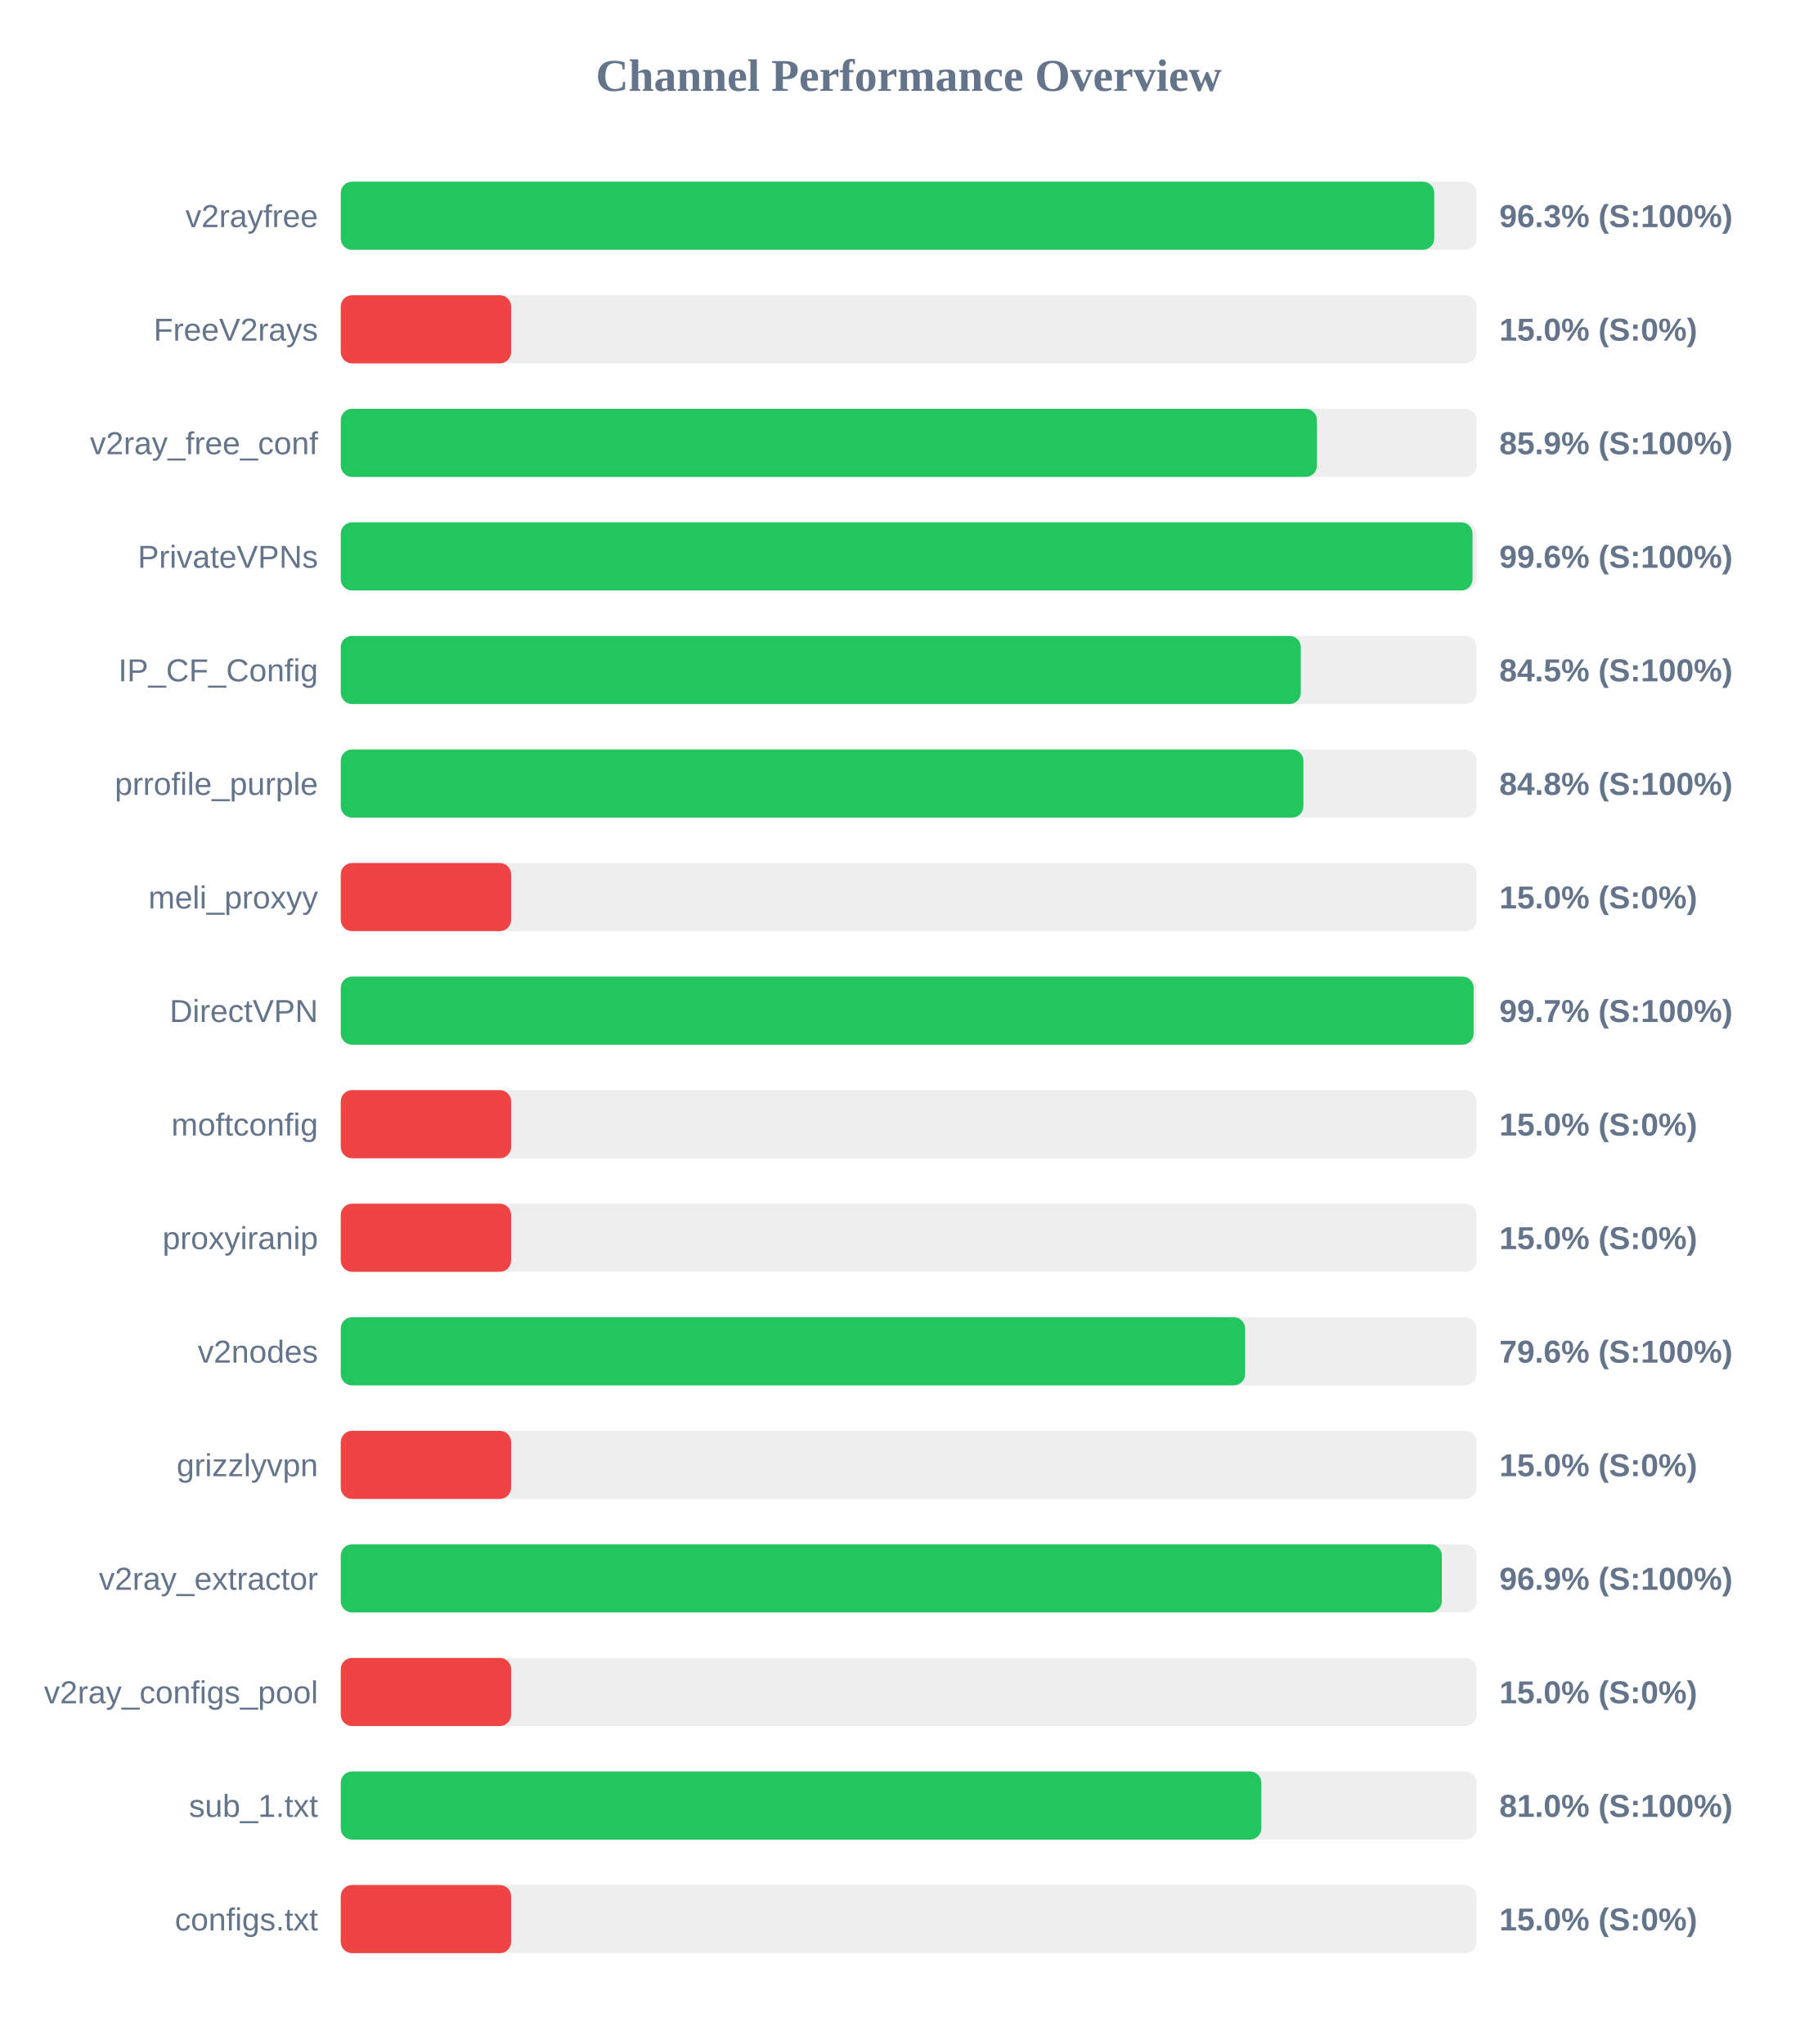
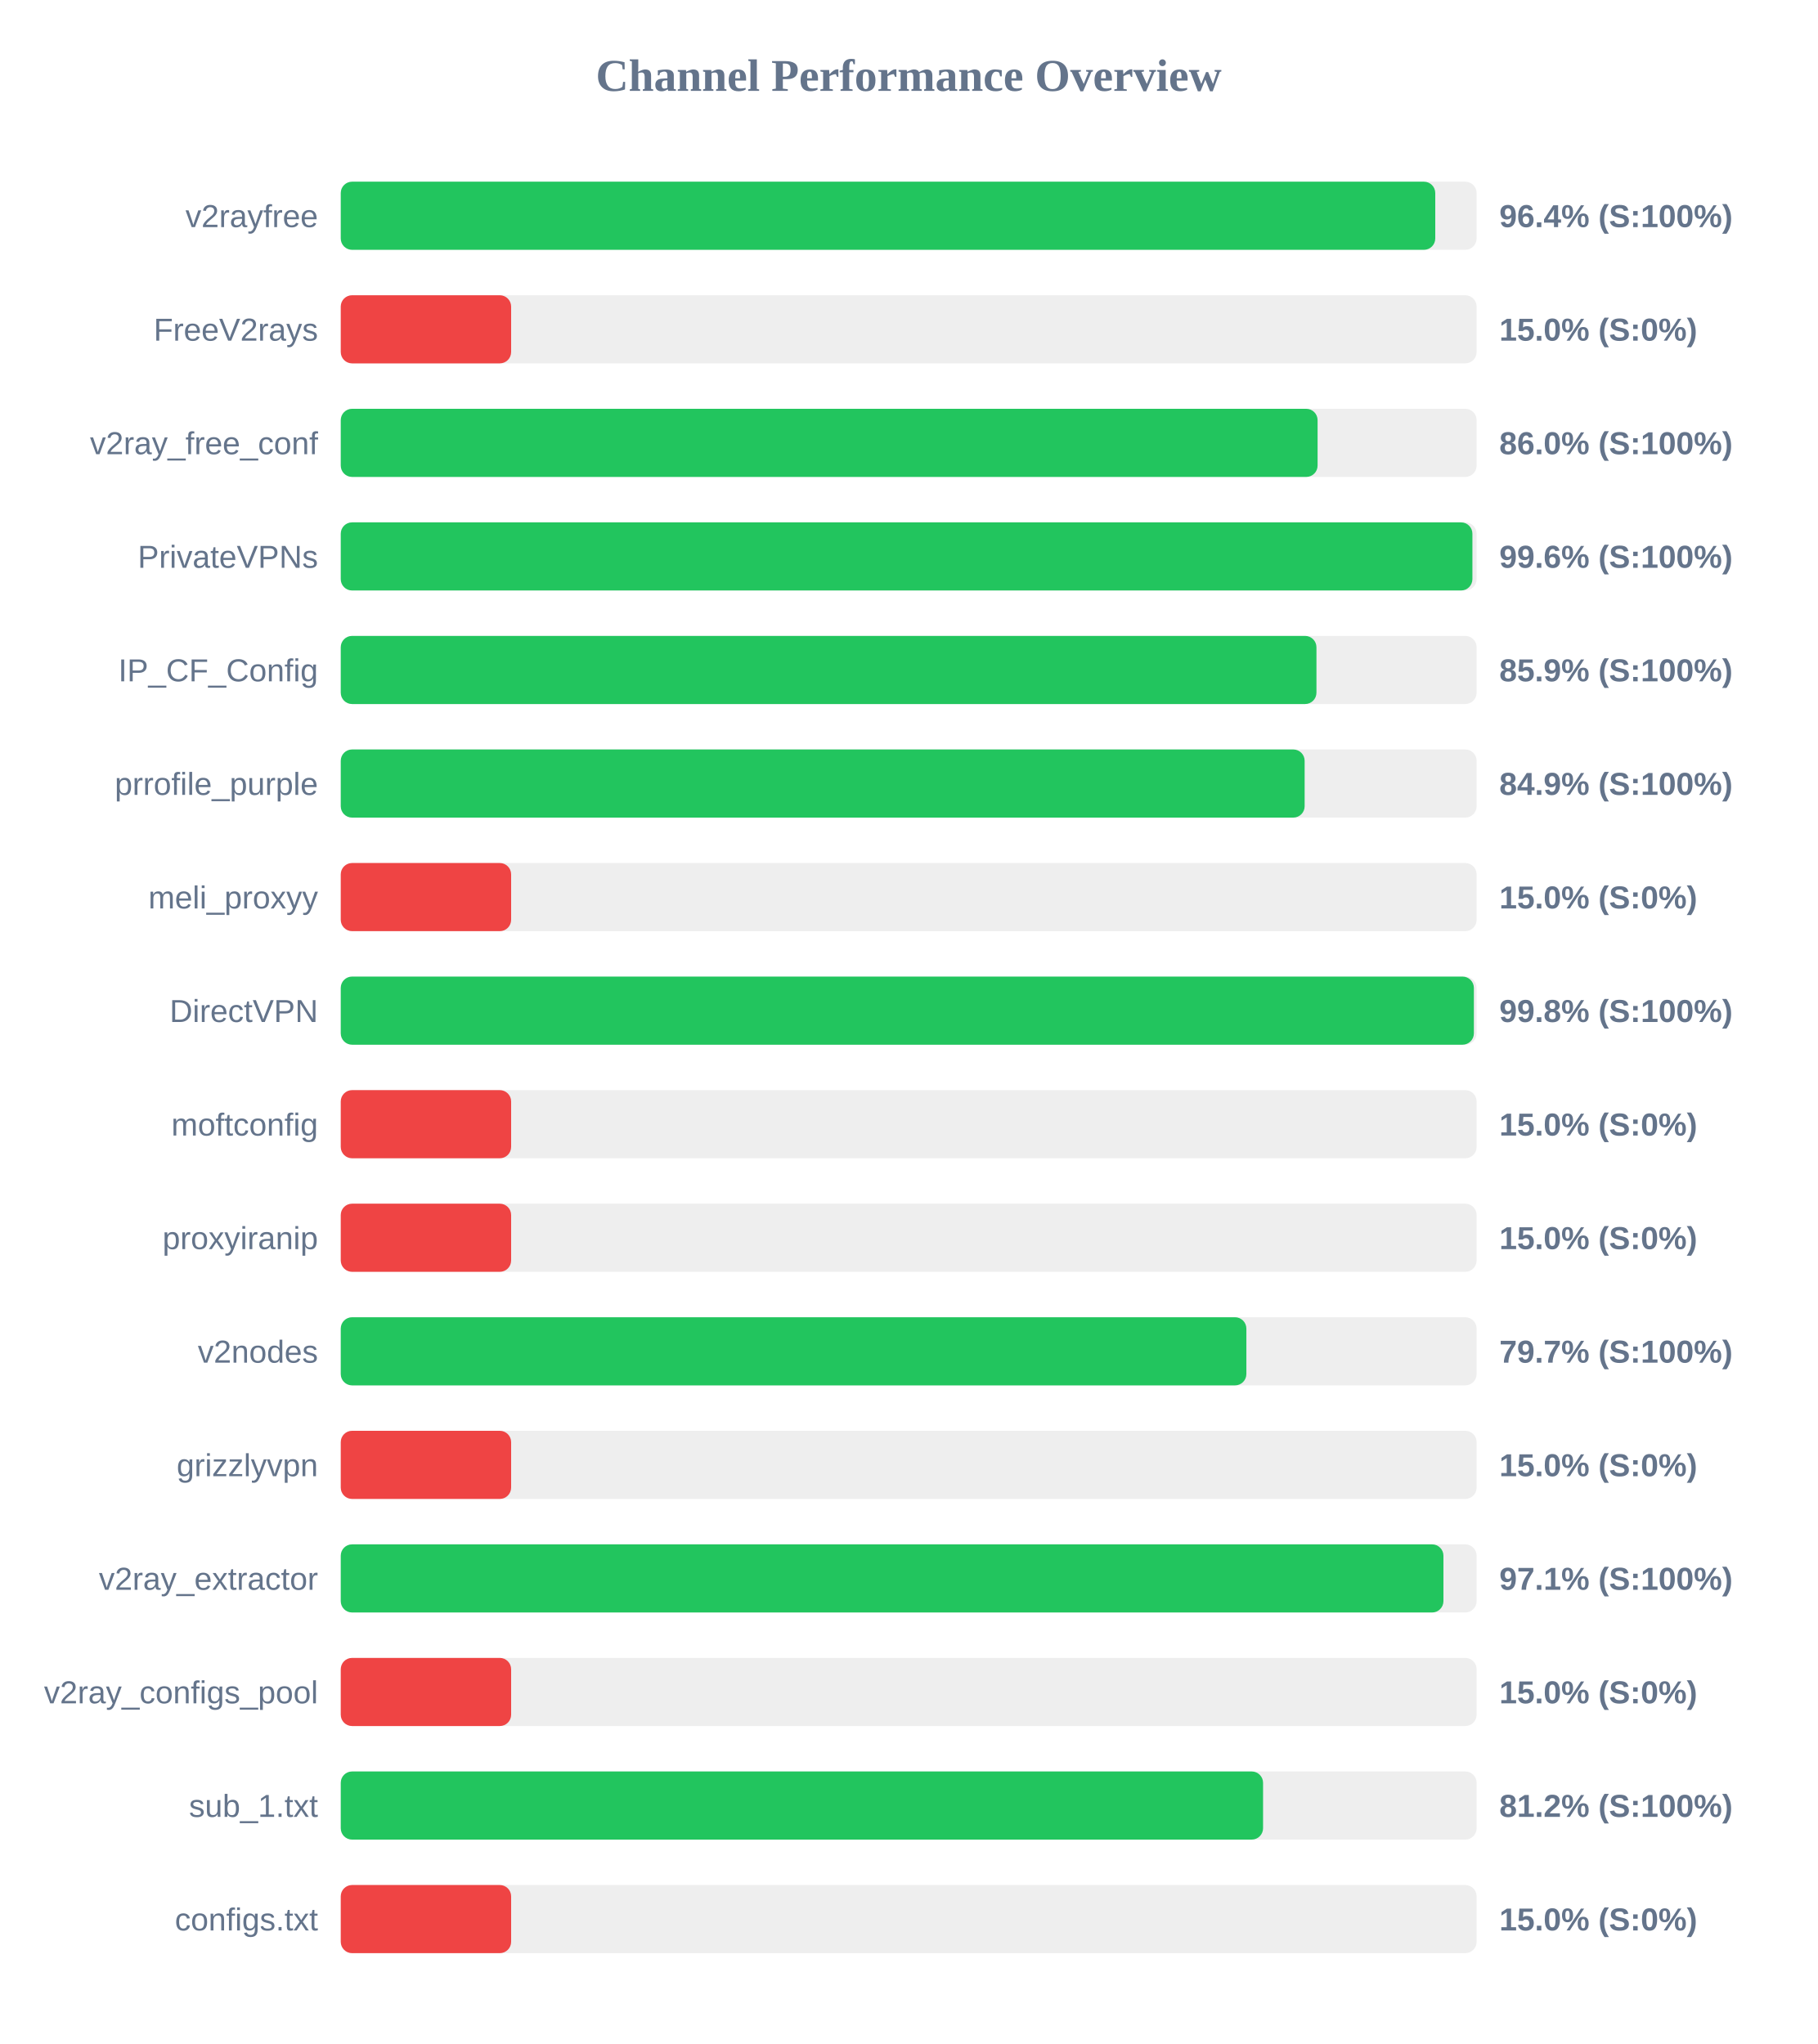
<svg xmlns="http://www.w3.org/2000/svg" width="800" height="900" version="1.1">
  <style>
        .row { font: 14px Arial; fill: #64748b; }
        .score { font: bold 14px Arial; fill: #64748b; }
    </style>
  <text x="400" y="40" text-anchor="middle" font-size="20px" font-weight="bold" fill="#64748b">Channel Performance Overview</text>
  <rect x="150" y="80" width="500" height="30" fill="#eee" rx="5" />
-   <rect x="150" y="80" width="481.35" height="30" fill="#22c55e" rx="5" />
+   <rect x="150" y="80" width="481.8" height="30" fill="#22c55e" rx="5" />
  <text x="140" y="100" text-anchor="end" class="row">v2rayfree</text>
-   <text x="660" y="100" text-anchor="start" class="score">96.3% (S:100%)</text>
+   <text x="660" y="100" text-anchor="start" class="score">96.4% (S:100%)</text>
  <rect x="150" y="130" width="500" height="30" fill="#eee" rx="5" />
  <rect x="150" y="130" width="75.0" height="30" fill="#ef4444" rx="5" />
  <text x="140" y="150" text-anchor="end" class="row">FreeV2rays</text>
  <text x="660" y="150" text-anchor="start" class="score">15.0% (S:0%)</text>
  <rect x="150" y="180" width="500" height="30" fill="#eee" rx="5" />
-   <rect x="150" y="180" width="429.7" height="30" fill="#22c55e" rx="5" />
+   <rect x="150" y="180" width="430.0" height="30" fill="#22c55e" rx="5" />
  <text x="140" y="200" text-anchor="end" class="row">v2ray_free_conf</text>
-   <text x="660" y="200" text-anchor="start" class="score">85.9% (S:100%)</text>
+   <text x="660" y="200" text-anchor="start" class="score">86.0% (S:100%)</text>
  <rect x="150" y="230" width="500" height="30" fill="#eee" rx="5" />
-   <rect x="150" y="230" width="498.2" height="30" fill="#22c55e" rx="5" />
+   <rect x="150" y="230" width="498.15" height="30" fill="#22c55e" rx="5" />
  <text x="140" y="250" text-anchor="end" class="row">PrivateVPNs</text>
  <text x="660" y="250" text-anchor="start" class="score">99.6% (S:100%)</text>
  <rect x="150" y="280" width="500" height="30" fill="#eee" rx="5" />
-   <rect x="150" y="280" width="422.6" height="30" fill="#22c55e" rx="5" />
+   <rect x="150" y="280" width="429.5" height="30" fill="#22c55e" rx="5" />
  <text x="140" y="300" text-anchor="end" class="row">IP_CF_Config</text>
-   <text x="660" y="300" text-anchor="start" class="score">84.5% (S:100%)</text>
+   <text x="660" y="300" text-anchor="start" class="score">85.9% (S:100%)</text>
  <rect x="150" y="330" width="500" height="30" fill="#eee" rx="5" />
-   <rect x="150" y="330" width="423.75" height="30" fill="#22c55e" rx="5" />
+   <rect x="150" y="330" width="424.3" height="30" fill="#22c55e" rx="5" />
  <text x="140" y="350" text-anchor="end" class="row">prrofile_purple</text>
-   <text x="660" y="350" text-anchor="start" class="score">84.8% (S:100%)</text>
+   <text x="660" y="350" text-anchor="start" class="score">84.9% (S:100%)</text>
  <rect x="150" y="380" width="500" height="30" fill="#eee" rx="5" />
  <rect x="150" y="380" width="75.0" height="30" fill="#ef4444" rx="5" />
  <text x="140" y="400" text-anchor="end" class="row">meli_proxyy</text>
  <text x="660" y="400" text-anchor="start" class="score">15.0% (S:0%)</text>
  <rect x="150" y="430" width="500" height="30" fill="#eee" rx="5" />
-   <rect x="150" y="430" width="498.7" height="30" fill="#22c55e" rx="5" />
+   <rect x="150" y="430" width="498.8" height="30" fill="#22c55e" rx="5" />
  <text x="140" y="450" text-anchor="end" class="row">DirectVPN</text>
-   <text x="660" y="450" text-anchor="start" class="score">99.7% (S:100%)</text>
+   <text x="660" y="450" text-anchor="start" class="score">99.8% (S:100%)</text>
  <rect x="150" y="480" width="500" height="30" fill="#eee" rx="5" />
  <rect x="150" y="480" width="75.0" height="30" fill="#ef4444" rx="5" />
  <text x="140" y="500" text-anchor="end" class="row">moftconfig</text>
  <text x="660" y="500" text-anchor="start" class="score">15.0% (S:0%)</text>
  <rect x="150" y="530" width="500" height="30" fill="#eee" rx="5" />
  <rect x="150" y="530" width="75.0" height="30" fill="#ef4444" rx="5" />
  <text x="140" y="550" text-anchor="end" class="row">proxyiranip</text>
  <text x="660" y="550" text-anchor="start" class="score">15.0% (S:0%)</text>
  <rect x="150" y="580" width="500" height="30" fill="#eee" rx="5" />
-   <rect x="150" y="580" width="398.1" height="30" fill="#22c55e" rx="5" />
+   <rect x="150" y="580" width="398.65" height="30" fill="#22c55e" rx="5" />
  <text x="140" y="600" text-anchor="end" class="row">v2nodes</text>
-   <text x="660" y="600" text-anchor="start" class="score">79.6% (S:100%)</text>
+   <text x="660" y="600" text-anchor="start" class="score">79.7% (S:100%)</text>
  <rect x="150" y="630" width="500" height="30" fill="#eee" rx="5" />
  <rect x="150" y="630" width="75.0" height="30" fill="#ef4444" rx="5" />
  <text x="140" y="650" text-anchor="end" class="row">grizzlyvpn</text>
  <text x="660" y="650" text-anchor="start" class="score">15.0% (S:0%)</text>
  <rect x="150" y="680" width="500" height="30" fill="#eee" rx="5" />
-   <rect x="150" y="680" width="484.7" height="30" fill="#22c55e" rx="5" />
+   <rect x="150" y="680" width="485.4" height="30" fill="#22c55e" rx="5" />
  <text x="140" y="700" text-anchor="end" class="row">v2ray_extractor</text>
-   <text x="660" y="700" text-anchor="start" class="score">96.9% (S:100%)</text>
+   <text x="660" y="700" text-anchor="start" class="score">97.1% (S:100%)</text>
  <rect x="150" y="730" width="500" height="30" fill="#eee" rx="5" />
  <rect x="150" y="730" width="75.0" height="30" fill="#ef4444" rx="5" />
  <text x="140" y="750" text-anchor="end" class="row">v2ray_configs_pool</text>
  <text x="660" y="750" text-anchor="start" class="score">15.0% (S:0%)</text>
  <rect x="150" y="780" width="500" height="30" fill="#eee" rx="5" />
-   <rect x="150" y="780" width="405.25" height="30" fill="#22c55e" rx="5" />
+   <rect x="150" y="780" width="406.0" height="30" fill="#22c55e" rx="5" />
  <text x="140" y="800" text-anchor="end" class="row">sub_1.txt</text>
-   <text x="660" y="800" text-anchor="start" class="score">81.0% (S:100%)</text>
+   <text x="660" y="800" text-anchor="start" class="score">81.2% (S:100%)</text>
  <rect x="150" y="830" width="500" height="30" fill="#eee" rx="5" />
  <rect x="150" y="830" width="75.0" height="30" fill="#ef4444" rx="5" />
  <text x="140" y="850" text-anchor="end" class="row">configs.txt</text>
  <text x="660" y="850" text-anchor="start" class="score">15.0% (S:0%)</text>
</svg>
